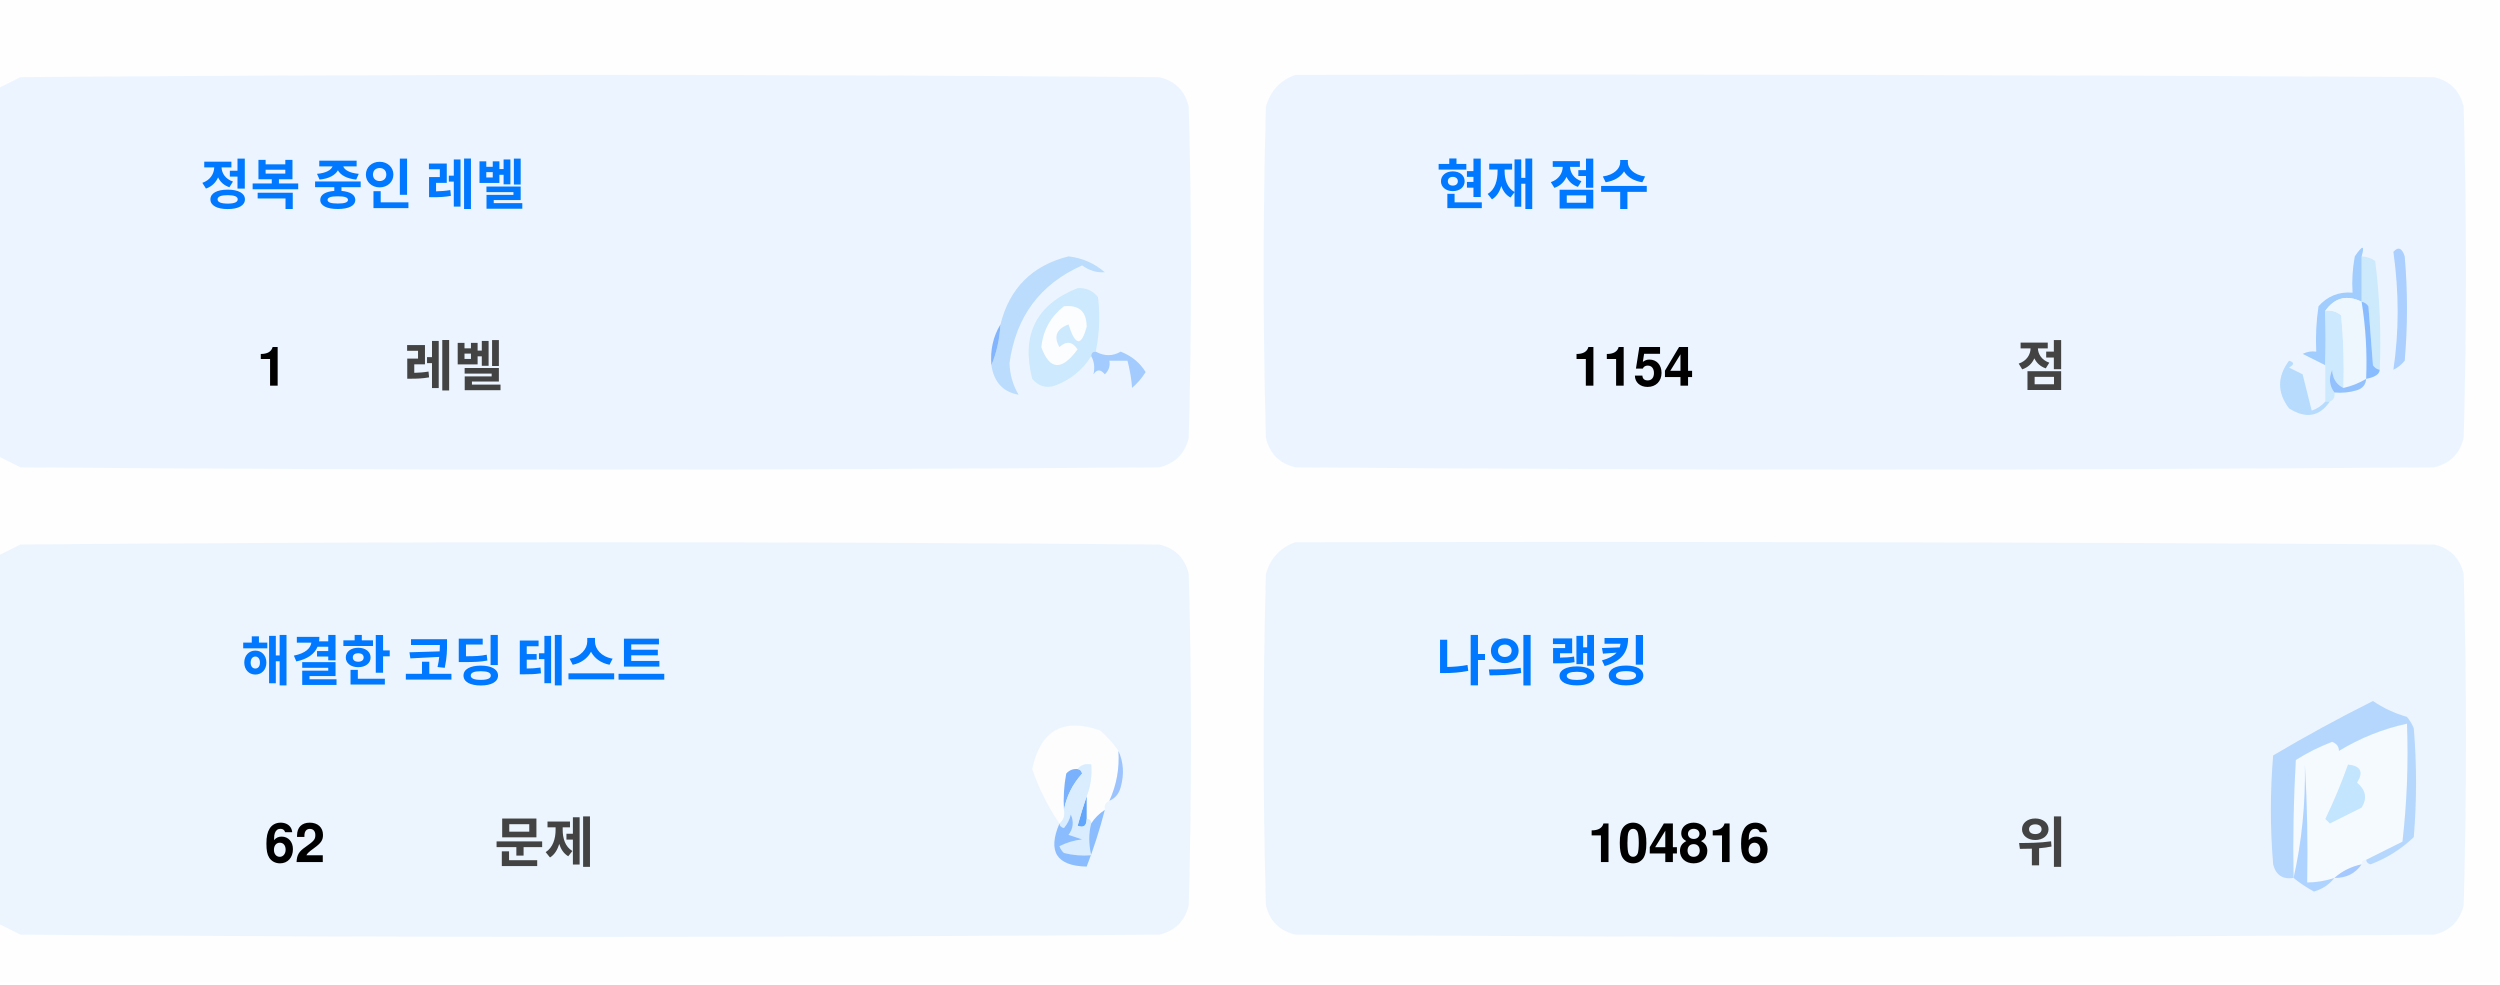
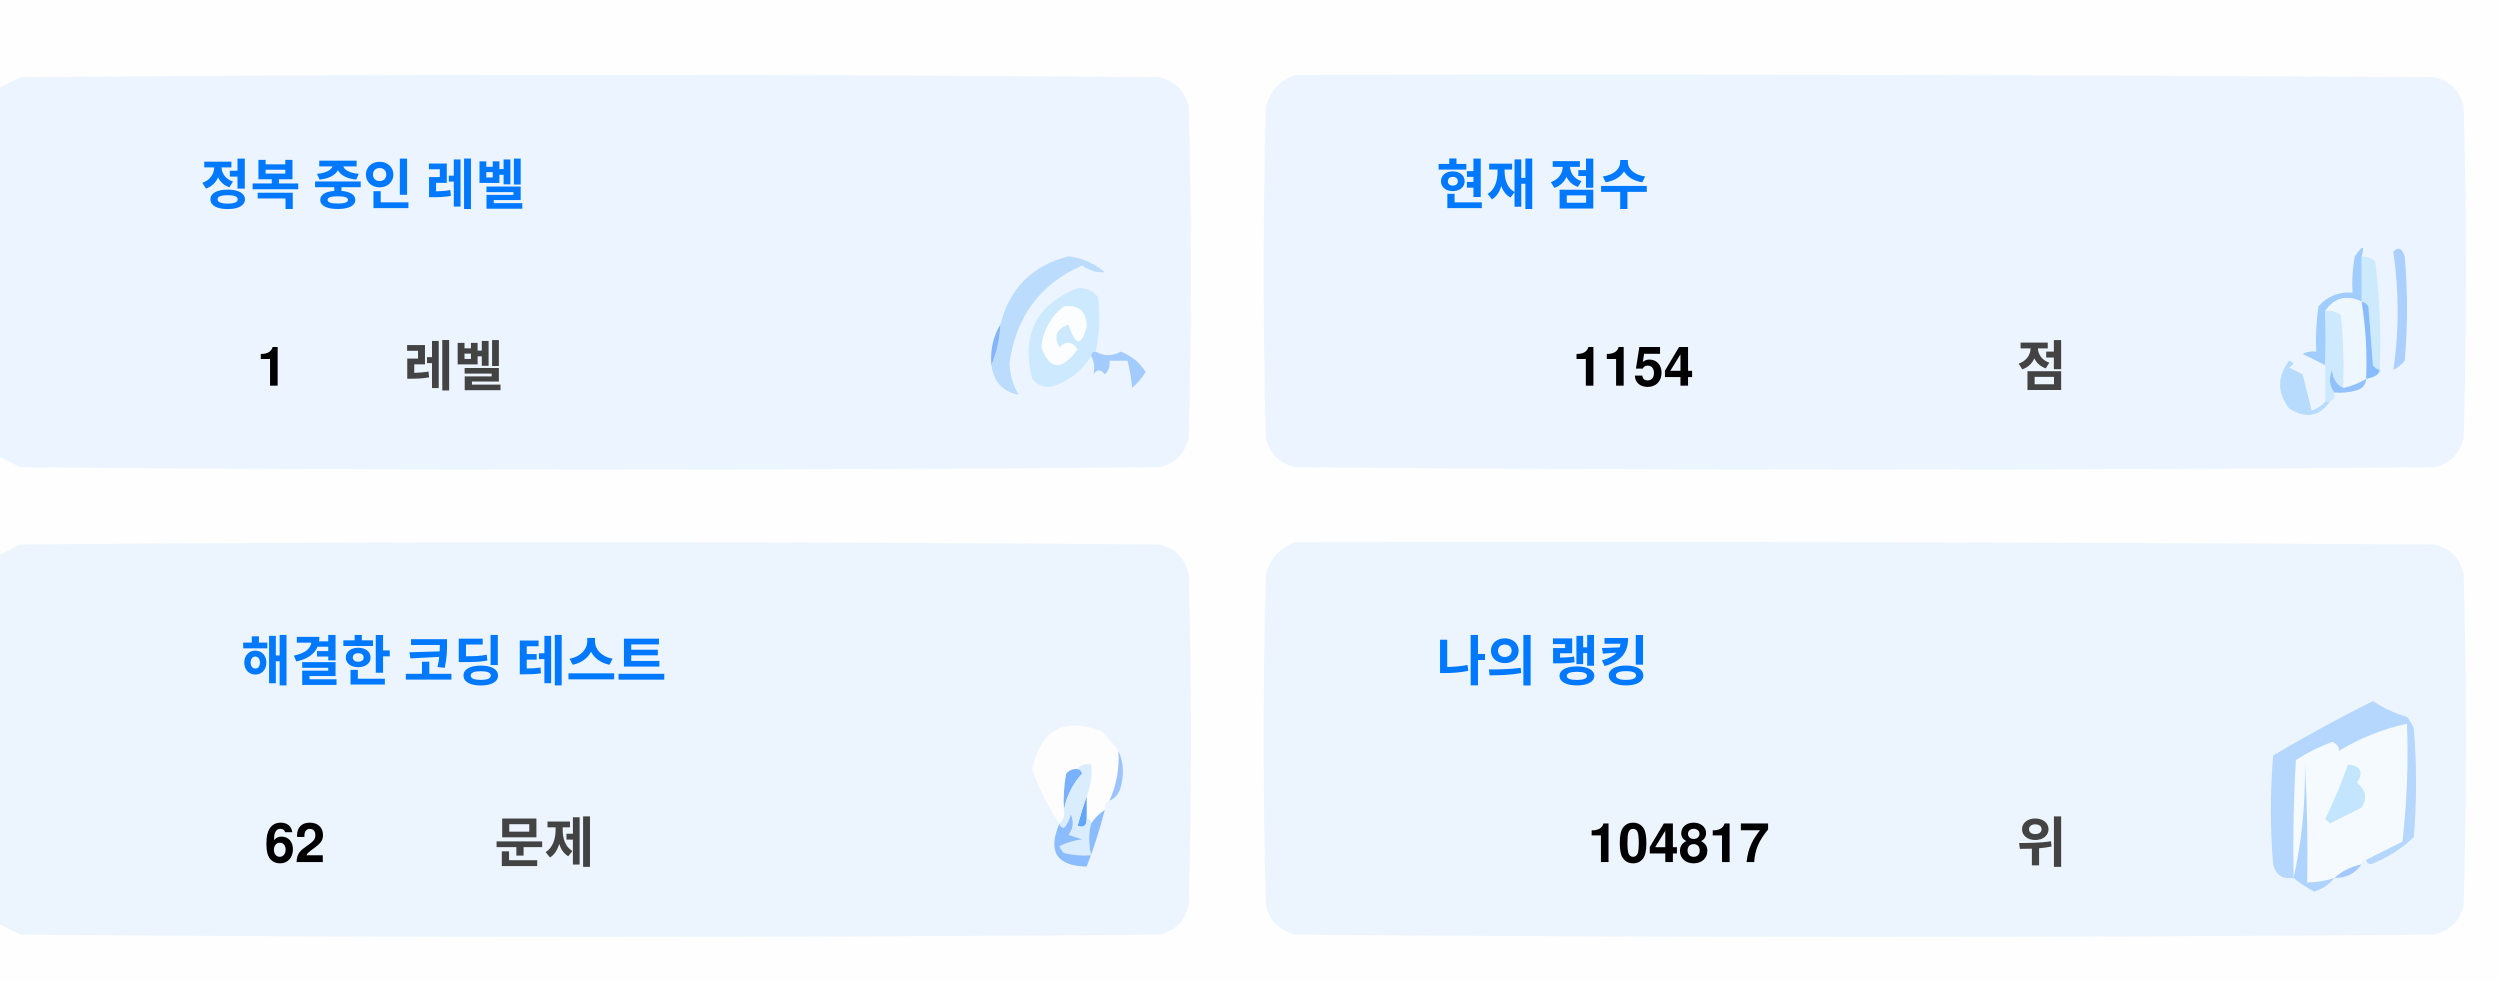
<svg xmlns="http://www.w3.org/2000/svg" version="1.1" width="551px" height="217px" style="shape-rendering:geometricPrecision; text-rendering:geometricPrecision; image-rendering:optimizeQuality; fill-rule:evenodd; clip-rule:evenodd">
  <style>.title {fill: #434343;font-size: 1rem;line-height: 1.5rem;font-weight: bold;font-family: -apple-system, BlinkMacSystemFont, Segoe UI, Helvetica, Arial, sans-serif, Apple Color Emoji, Segoe UI Emoji;}.desc {fill: #434343;font-size: 2.5rem;font-weight: bold;line-height: 1.5rem;font-family: -apple-system, BlinkMacSystemFont, Segoe UI, Helvetica, Arial, sans-serif, Apple Color Emoji, Segoe UI Emoji;}.desc-2 {fill: #434343;font-size: 1rem;font-weight: bold;line-height: 1.5rem;font-family: -apple-system, BlinkMacSystemFont, Segoe UI, Helvetica, Arial, sans-serif, Apple Color Emoji, Segoe UI Emoji;}.text, .desc {animation: twinkling 4s ease-in-out infinite;}@keyframes twinkling {40% { opacity: 1; }50% { opacity: 0.5; }60% { opacity: 1; }70% { opacity: 0.5; }80% { opacity: 1; }}</style>
  <g>
    <path style="opacity:1" fill="#fefefe" d="M -0.5,-0.5 C 183.167,-0.5 366.833,-0.5 550.5,-0.5C 550.5,71.833 550.5,144.167 550.5,216.5C 366.833,216.5 183.167,216.5 -0.5,216.5C -0.5,212.167 -0.5,207.833 -0.5,203.5C 1.14,204.32 2.807,205.153 4.5,206C 88.167,206.667 171.833,206.667 255.5,206C 259,205.167 261.167,203 262,199.5C 262.667,175.167 262.667,150.833 262,126.5C 261.167,123 259,120.833 255.5,120C 171.833,119.333 88.167,119.333 4.5,120C 2.807,120.847 1.14,121.68 -0.5,122.5C -0.5,115.167 -0.5,107.833 -0.5,100.5C 1.14,101.32 2.807,102.153 4.5,103C 88.167,103.667 171.833,103.667 255.5,103C 259,102.167 261.167,100 262,96.5C 262.667,72.167 262.667,47.833 262,23.5C 261.167,20 259,17.833 255.5,17C 171.833,16.333 88.167,16.333 4.5,17C 2.807,17.847 1.14,18.68 -0.5,19.5C -0.5,12.833 -0.5,6.167 -0.5,-0.5 Z" />
  </g>
  <g>
    <path style="opacity:1" fill="#ecf5ff" d="M -0.5,100.5 C -0.5,73.5 -0.5,46.5 -0.5,19.5C 1.14,18.68 2.807,17.847 4.5,17C 88.167,16.333 171.833,16.333 255.5,17C 259,17.833 261.167,20 262,23.5C 262.667,47.833 262.667,72.167 262,96.5C 261.167,100 259,102.167 255.5,103C 171.833,103.667 88.167,103.667 4.5,103C 2.807,102.153 1.14,101.32 -0.5,100.5 Z" />
  </g>
  <g>
    <path style="opacity:1" fill="#ecf5ff" d="M 285.5,16.5 C 369.167,16.333 452.834,16.5 536.5,17C 540,17.833 542.167,20 543,23.5C 543.667,47.833 543.667,72.167 543,96.5C 542.167,100 540,102.167 536.5,103C 452.833,103.667 369.167,103.667 285.5,103C 282,102.167 279.833,100 279,96.5C 278.333,72.167 278.333,47.833 279,23.5C 280.018,19.985 282.185,17.652 285.5,16.5 Z" />
  </g>
  <g>
    <path style="opacity:1" fill="#cdeafd" d="M 520.5,56.5 C 521.583,56.539 522.583,56.873 523.5,57.5C 524.498,65.472 524.831,73.472 524.5,81.5C 523.883,81.389 523.383,81.056 523,80.5C 522.667,76.167 522.333,71.833 522,67.5C 521.617,66.944 521.117,66.611 520.5,66.5C 520.5,63.167 520.5,59.833 520.5,56.5 Z" />
  </g>
  <g>
    <path style="opacity:1" fill="#abcfff" d="M 527.5,55.5 C 528.566,54.308 529.399,54.641 530,56.5C 530.667,64.167 530.667,71.833 530,79.5C 529.311,80.357 528.478,81.023 527.5,81.5C 528.758,73.08 528.758,64.414 527.5,55.5 Z" />
  </g>
  <g>
    <path style="opacity:1" fill="#bbdcfd" d="M 218.5,80.5 C 219.657,77.727 220.324,74.727 220.5,71.5C 222.49,63.51 227.49,58.51 235.5,56.5C 238.528,56.847 241.194,58.014 243.5,60C 241.744,60.141 240.078,59.641 238.5,58.5C 229.247,62.607 223.914,69.773 222.5,80C 222.565,82.526 223.232,84.859 224.5,87C 221.07,86.397 219.07,84.231 218.5,80.5 Z" />
  </g>
  <g>
    <path style="opacity:1" fill="#cde9fd" d="M 241.5,77.5 C 240.833,77.5 240.5,77.833 240.5,78.5C 238.628,81.529 235.961,83.695 232.5,85C 230.536,85.624 228.869,85.124 227.5,83.5C 225.021,73.791 228.354,67.124 237.5,63.5C 239.374,63.39 240.874,64.056 242,65.5C 242.497,69.524 242.331,73.524 241.5,77.5 Z" />
  </g>
  <g>
    <path style="opacity:1" fill="#fcfdfe" d="M 234.5,67.5 C 237.826,67.162 239.493,68.662 239.5,72C 238.334,76.434 237,76.267 235.5,71.5C 232.832,72.515 232.166,74.182 233.5,76.5C 235.017,75.089 236.351,75.256 237.5,77C 234.006,81.771 231.34,81.605 229.5,76.5C 229.904,72.771 231.571,69.771 234.5,67.5 Z" />
  </g>
  <g>
    <path style="opacity:1" fill="#a1ccfe" d="M 520.5,56.5 C 520.5,59.833 520.5,63.167 520.5,66.5C 517.238,64.922 514.572,65.589 512.5,68.5C 512.617,72.81 512.617,76.81 512.5,80.5C 510.86,79.68 509.193,78.847 507.5,78C 508.448,77.517 509.448,77.35 510.5,77.5C 510.335,74.15 510.502,70.817 511,67.5C 512.995,65.253 515.495,64.253 518.5,64.5C 518.336,61.813 518.503,59.146 519,56.5C 520.731,53.969 521.231,53.969 520.5,56.5 Z" />
  </g>
  <g>
    <path style="opacity:1" fill="#cde9fd" d="M 512.5,68.5 C 513.822,68.33 514.989,68.663 516,69.5C 516.499,74.823 516.666,80.156 516.5,85.5C 514.955,84.77 514.122,83.437 514,81.5C 513.22,83.387 513.387,85.054 514.5,86.5C 514.672,87.492 514.338,88.158 513.5,88.5C 513.167,88.5 512.833,88.5 512.5,88.5C 512.5,85.833 512.5,83.167 512.5,80.5C 512.617,76.81 512.617,72.81 512.5,68.5 Z" />
  </g>
  <g>
    <path style="opacity:1" fill="#eef6fe" d="M 520.5,66.5 C 521.407,72.106 521.74,77.773 521.5,83.5C 519.95,84.441 518.284,85.108 516.5,85.5C 516.666,80.156 516.499,74.823 516,69.5C 514.989,68.663 513.822,68.33 512.5,68.5C 514.572,65.589 517.238,64.922 520.5,66.5 Z" />
  </g>
  <g>
    <path style="opacity:1" fill="#88bcff" d="M 520.5,66.5 C 521.117,66.611 521.617,66.944 522,67.5C 522.333,71.833 522.667,76.167 523,80.5C 523.383,81.056 523.883,81.389 524.5,81.5C 524.445,82.469 523.445,83.136 521.5,83.5C 521.74,77.773 521.407,72.106 520.5,66.5 Z" />
  </g>
  <g>
    <path style="opacity:1" fill="#82b5fe" d="M 220.5,71.5 C 220.324,74.727 219.657,77.727 218.5,80.5C 218.215,77.171 218.882,74.171 220.5,71.5 Z" />
  </g>
  <g>
    <path style="opacity:1" fill="#a3cbfe" d="M 240.5,78.5 C 240.5,77.833 240.833,77.5 241.5,77.5C 243.391,78.536 245.224,78.536 247,77.5C 249.391,78.429 251.225,79.929 252.5,82C 251.681,83.319 250.681,84.486 249.5,85.5C 249.409,83.777 249.075,81.777 248.5,79.5C 247.167,79.5 245.833,79.5 244.5,79.5C 244.719,80.675 244.386,81.675 243.5,82.5C 242.575,81.359 241.741,81.359 241,82.5C 241.331,80.981 241.164,79.648 240.5,78.5 Z" />
  </g>
  <g>
    <path style="opacity:1" fill="#b7dbfd" d="M 512.5,88.5 C 512.833,88.5 513.167,88.5 513.5,88.5C 511.199,91.857 508.199,92.357 504.5,90C 501.872,86.535 501.872,83.035 504.5,79.5C 505.696,79.846 505.696,80.346 504.5,81C 505.5,81.5 506.5,82 507.5,82.5C 508.167,85.167 508.833,87.833 509.5,90.5C 510.739,90.058 511.739,89.391 512.5,88.5 Z" />
  </g>
  <g>
    <path style="opacity:1" fill="#92c1fe" d="M 516.5,85.5 C 518.284,85.108 519.95,84.441 521.5,83.5C 521.423,84.75 520.756,85.583 519.5,86C 517.866,86.493 516.199,86.66 514.5,86.5C 513.387,85.054 513.22,83.387 514,81.5C 514.122,83.437 514.955,84.77 516.5,85.5 Z" />
  </g>
  <g>
    <path style="opacity:1" fill="#ecf5fe" d="M -0.5,203.5 C -0.5,176.5 -0.5,149.5 -0.5,122.5C 1.14,121.68 2.807,120.847 4.5,120C 88.167,119.333 171.833,119.333 255.5,120C 259,120.833 261.167,123 262,126.5C 262.667,150.833 262.667,175.167 262,199.5C 261.167,203 259,205.167 255.5,206C 171.833,206.667 88.167,206.667 4.5,206C 2.807,205.153 1.14,204.32 -0.5,203.5 Z" />
  </g>
  <g>
    <path style="opacity:1" fill="#ecf5fe" d="M 285.5,119.5 C 369.167,119.333 452.834,119.5 536.5,120C 540,120.833 542.167,123 543,126.5C 543.667,150.833 543.667,175.167 543,199.5C 542.167,203 540,205.167 536.5,206C 452.833,206.667 369.167,206.667 285.5,206C 282,205.167 279.833,203 279,199.5C 278.333,175.167 278.333,150.833 279,126.5C 280.018,122.985 282.185,120.652 285.5,119.5 Z" />
  </g>
  <g>
    <path style="opacity:1" fill="#fdfdfe" d="M 246.5,165.5 C 246.758,169.367 246.092,173.034 244.5,176.5C 243.662,176.842 243.328,177.508 243.5,178.5C 242.272,179.306 241.272,180.306 240.5,181.5C 240.5,180.833 240.167,180.5 239.5,180.5C 239.5,178.833 239.5,177.167 239.5,175.5C 240.369,173.283 240.702,170.95 240.5,168.5C 239.209,168.263 238.209,168.596 237.5,169.5C 236.504,169.414 235.671,169.748 235,170.5C 234.503,173.146 234.336,175.813 234.5,178.5C 234.737,179.791 234.404,180.791 233.5,181.5C 230.986,177.806 228.986,173.806 227.5,169.5C 229.309,160.957 234.309,158.124 242.5,161C 244.07,162.397 245.404,163.897 246.5,165.5 Z" />
  </g>
  <g>
    <path style="opacity:1" fill="#f5faff" d="M 521.5,189.5 C 520.833,189.5 520.5,189.833 520.5,190.5C 518.181,190.992 516.181,191.992 514.5,193.5C 512.565,194.15 510.565,194.483 508.5,194.5C 508.666,185.827 508.5,177.16 508,168.5C 508.141,177.227 507.308,185.56 505.5,193.5C 505.334,184.827 505.5,176.16 506,167.5C 508.527,165.903 511.194,164.57 514,163.5C 515.011,163.892 515.511,164.559 515.5,165.5C 520.21,162.641 525.21,160.641 530.5,159.5C 530.831,168.192 530.498,176.859 529.5,185.5C 526.807,186.847 524.14,188.18 521.5,189.5 Z" />
  </g>
  <g>
    <path style="opacity:1" fill="#b6d7fd" d="M 521.5,189.5 C 524.14,188.18 526.807,186.847 529.5,185.5C 530.498,176.859 530.831,168.192 530.5,159.5C 525.21,160.641 520.21,162.641 515.5,165.5C 515.511,164.559 515.011,163.892 514,163.5C 511.194,164.57 508.527,165.903 506,167.5C 505.5,176.16 505.334,184.827 505.5,193.5C 503.089,193.863 501.589,192.863 501,190.5C 500.333,182.5 500.333,174.5 501,166.5C 508.173,162.246 515.507,158.246 523,154.5C 525.304,156.068 527.804,157.235 530.5,158C 531.126,158.75 531.626,159.584 532,160.5C 532.667,168.5 532.667,176.5 532,184.5C 529.292,187.111 526.125,189.111 522.5,190.5C 521.893,190.376 521.56,190.043 521.5,189.5 Z" />
  </g>
  <g>
    <path style="opacity:1" fill="#c3e5fe" d="M 517.5,168.5 C 520.317,168.801 520.984,170.134 519.5,172.5C 521.439,174.122 521.772,175.956 520.5,178C 518.167,179.167 515.833,180.333 513.5,181.5C 513.167,181.167 512.833,180.833 512.5,180.5C 514.414,176.515 516.081,172.515 517.5,168.5 Z" />
  </g>
  <g>
    <path style="opacity:1" fill="#7ab1fc" d="M 237.5,169.5 C 238.043,169.56 238.376,169.893 238.5,170.5C 236.395,172.836 235.062,175.503 234.5,178.5C 234.336,175.813 234.503,173.146 235,170.5C 235.671,169.748 236.504,169.414 237.5,169.5 Z" />
  </g>
  <g>
    <path style="opacity:1" fill="#afd3ff" d="M 514.5,193.5 C 513.378,194.947 511.878,195.947 510,196.5C 508.348,195.601 506.848,194.601 505.5,193.5C 507.308,185.56 508.141,177.227 508,168.5C 508.5,177.16 508.666,185.827 508.5,194.5C 510.565,194.483 512.565,194.15 514.5,193.5 Z" />
  </g>
  <g>
    <path style="opacity:1" fill="#9cc3fd" d="M 246.5,165.5 C 247.634,167.966 247.801,170.633 247,173.5C 246.623,174.942 245.79,175.942 244.5,176.5C 246.092,173.034 246.758,169.367 246.5,165.5 Z" />
  </g>
  <g>
    <path style="opacity:1" fill="#62a6fc" d="M 239.5,175.5 C 239.5,177.167 239.5,178.833 239.5,180.5C 239.483,182.028 238.816,182.528 237.5,182C 238.117,179.723 238.784,177.556 239.5,175.5 Z" />
  </g>
  <g>
    <path style="opacity:1" fill="#daedfe" d="M 237.5,169.5 C 238.209,168.596 239.209,168.263 240.5,168.5C 240.702,170.95 240.369,173.283 239.5,175.5C 238.784,177.556 238.117,179.723 237.5,182C 238.816,182.528 239.483,182.028 239.5,180.5C 240.167,180.5 240.5,180.833 240.5,181.5C 239.918,183.669 239.918,186.002 240.5,188.5C 238.473,188.662 236.473,188.495 234.5,188C 234.043,187.586 233.709,187.086 233.5,186.5C 235.078,185.702 236.744,185.202 238.5,185C 237.5,184.667 236.5,184.333 235.5,184C 236.554,182.612 236.72,181.112 236,179.5C 235.751,180.624 235.251,181.624 234.5,182.5C 233.893,182.376 233.56,182.043 233.5,181.5C 234.404,180.791 234.737,179.791 234.5,178.5C 235.062,175.503 236.395,172.836 238.5,170.5C 238.376,169.893 238.043,169.56 237.5,169.5 Z" />
  </g>
  <g>
    <path style="opacity:1" fill="#8bbcfd" d="M 243.5,178.5 C 242.395,182.803 241.062,186.969 239.5,191C 232.857,190.847 230.857,187.68 233.5,181.5C 233.56,182.043 233.893,182.376 234.5,182.5C 235.251,181.624 235.751,180.624 236,179.5C 236.72,181.112 236.554,182.612 235.5,184C 236.5,184.333 237.5,184.667 238.5,185C 236.744,185.202 235.078,185.702 233.5,186.5C 233.709,187.086 234.043,187.586 234.5,188C 236.473,188.495 238.473,188.662 240.5,188.5C 239.918,186.002 239.918,183.669 240.5,181.5C 241.272,180.306 242.272,179.306 243.5,178.5 Z" />
  </g>
  <g>
    <path style="opacity:1" fill="#a4c8ff" d="M 520.5,190.5 C 519.089,192.539 517.089,193.539 514.5,193.5C 516.181,191.992 518.181,190.992 520.5,190.5 Z" />
  </g>
  <text text-anchor="middle" x="80" y="45" class="title" style="fill:#0078ff;" stroke="#none" stroke-width="1">정복 중인 레벨</text>
  <text text-anchor="middle" x="60" y="85" class="desc" style="fill:#000000;" stroke="#none" stroke-width="1">1</text>
  <text text-anchor="middle" x="100" y="85" class="desc-2" style="fill:#434343;" stroke="#none" stroke-width="1">레벨</text>
  <text text-anchor="middle" x="340" y="45" class="title" style="fill:#0078ff;" stroke="#none" stroke-width="1">현재 점수</text>
  <text text-anchor="middle" x="360" y="85" class="desc" style="fill:#000000;" stroke="#none" stroke-width="1">1154</text>
  <text text-anchor="middle" x="450" y="85" class="desc-2" style="fill:#434343;" stroke="#none" stroke-width="1">점</text>
  <text text-anchor="middle" x="100" y="150" class="title" style="fill:#0078ff;" stroke="#none" stroke-width="1">해결한 코딩 테스트</text>
  <text text-anchor="middle" x="65" y="190" class="desc" style="fill:#000000;" stroke="#none" stroke-width="1">62</text>
  <text text-anchor="middle" x="120" y="190" class="desc-2" style="fill:#434343;" stroke="#none" stroke-width="1">문제</text>
  <text text-anchor="middle" x="340" y="150" class="title" style="fill:#0078ff;" stroke="#none" stroke-width="1">나의 랭킹</text>
-   <text text-anchor="middle" x="370" y="190" class="desc" style="fill:#000000;" stroke="#none" stroke-width="1">104816</text>
+   <text text-anchor="middle" x="370" y="190" class="desc" style="fill:#000000;" stroke="#none" stroke-width="1">104817</text>
  <text text-anchor="middle" x="450" y="190" class="desc-2" style="fill:#434343;" stroke="#none" stroke-width="1">위</text>
</svg>
